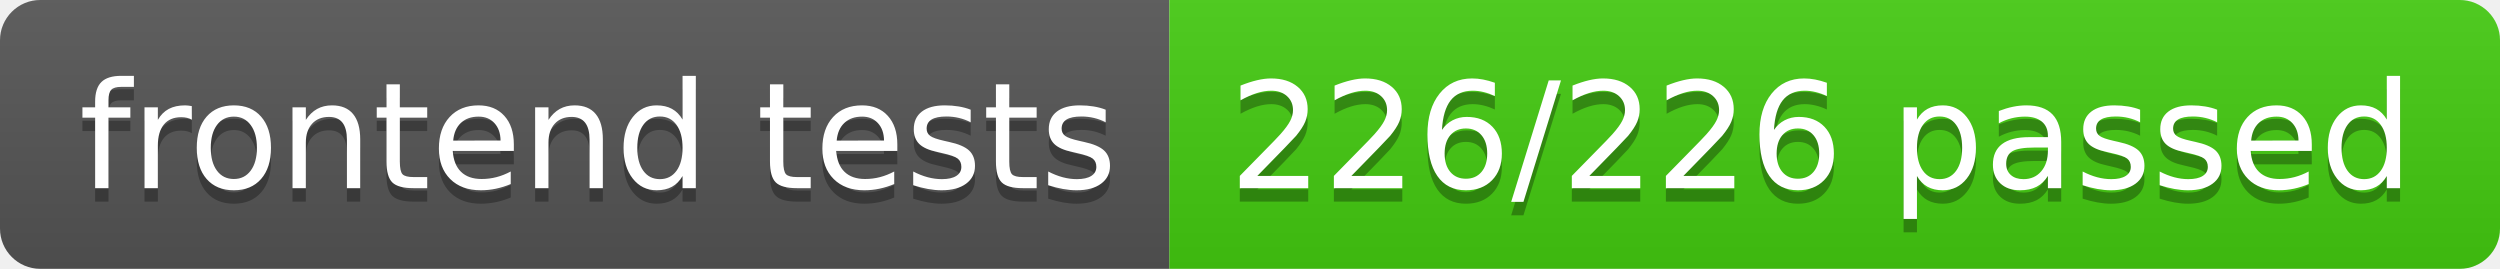
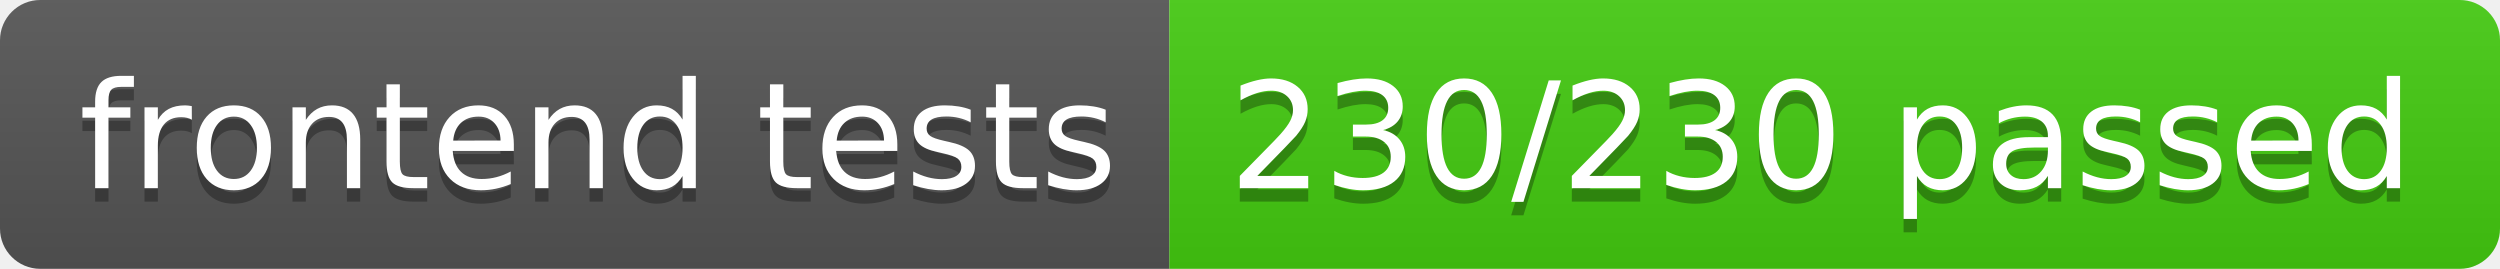
- <svg xmlns="http://www.w3.org/2000/svg" width="186" height="20" role="img" aria-label="frontend tests: 226/226 passed">
+ <svg xmlns="http://www.w3.org/2000/svg" width="186" height="20" role="img" aria-label="frontend tests: 230/230 passed">
  <linearGradient id="s" x2="0" y2="100%">
    <stop offset="0" stop-color="#bbb" stop-opacity=".1" />
    <stop offset="1" stop-opacity=".1" />
  </linearGradient>
  <clipPath id="r">
    <rect width="186" height="20" rx="3" fill="#fff" />
  </clipPath>
  <g clip-path="url(#r)">
    <rect width="87" height="20" fill="#555" />
    <rect x="87" width="99" height="20" fill="#4c1" />
    <rect width="186" height="20" fill="url(#s)" />
  </g>
  <g fill="#fff" text-anchor="middle" font-family="Verdana,Geneva,DejaVu Sans,sans-serif" text-rendering="geometricPrecision" font-size="110">
    <text aria-hidden="true" x="445" y="150" fill="#010101" fill-opacity=".3" transform="scale(.1)" textLength="770">frontend tests</text>
    <text x="445" y="140" transform="scale(.1)" fill="#fff" textLength="770">frontend tests</text>
-     <text aria-hidden="true" x="1355" y="150" fill="#010101" fill-opacity=".3" transform="scale(.1)" textLength="890">226/226 passed</text>
-     <text x="1355" y="140" transform="scale(.1)" fill="#fff" textLength="890">226/226 passed</text>
+     <text aria-hidden="true" x="1355" y="150" fill="#010101" fill-opacity=".3" transform="scale(.1)" textLength="890">230/230 passed</text>
+     <text x="1355" y="140" transform="scale(.1)" fill="#fff" textLength="890">230/230 passed</text>
  </g>
</svg>
